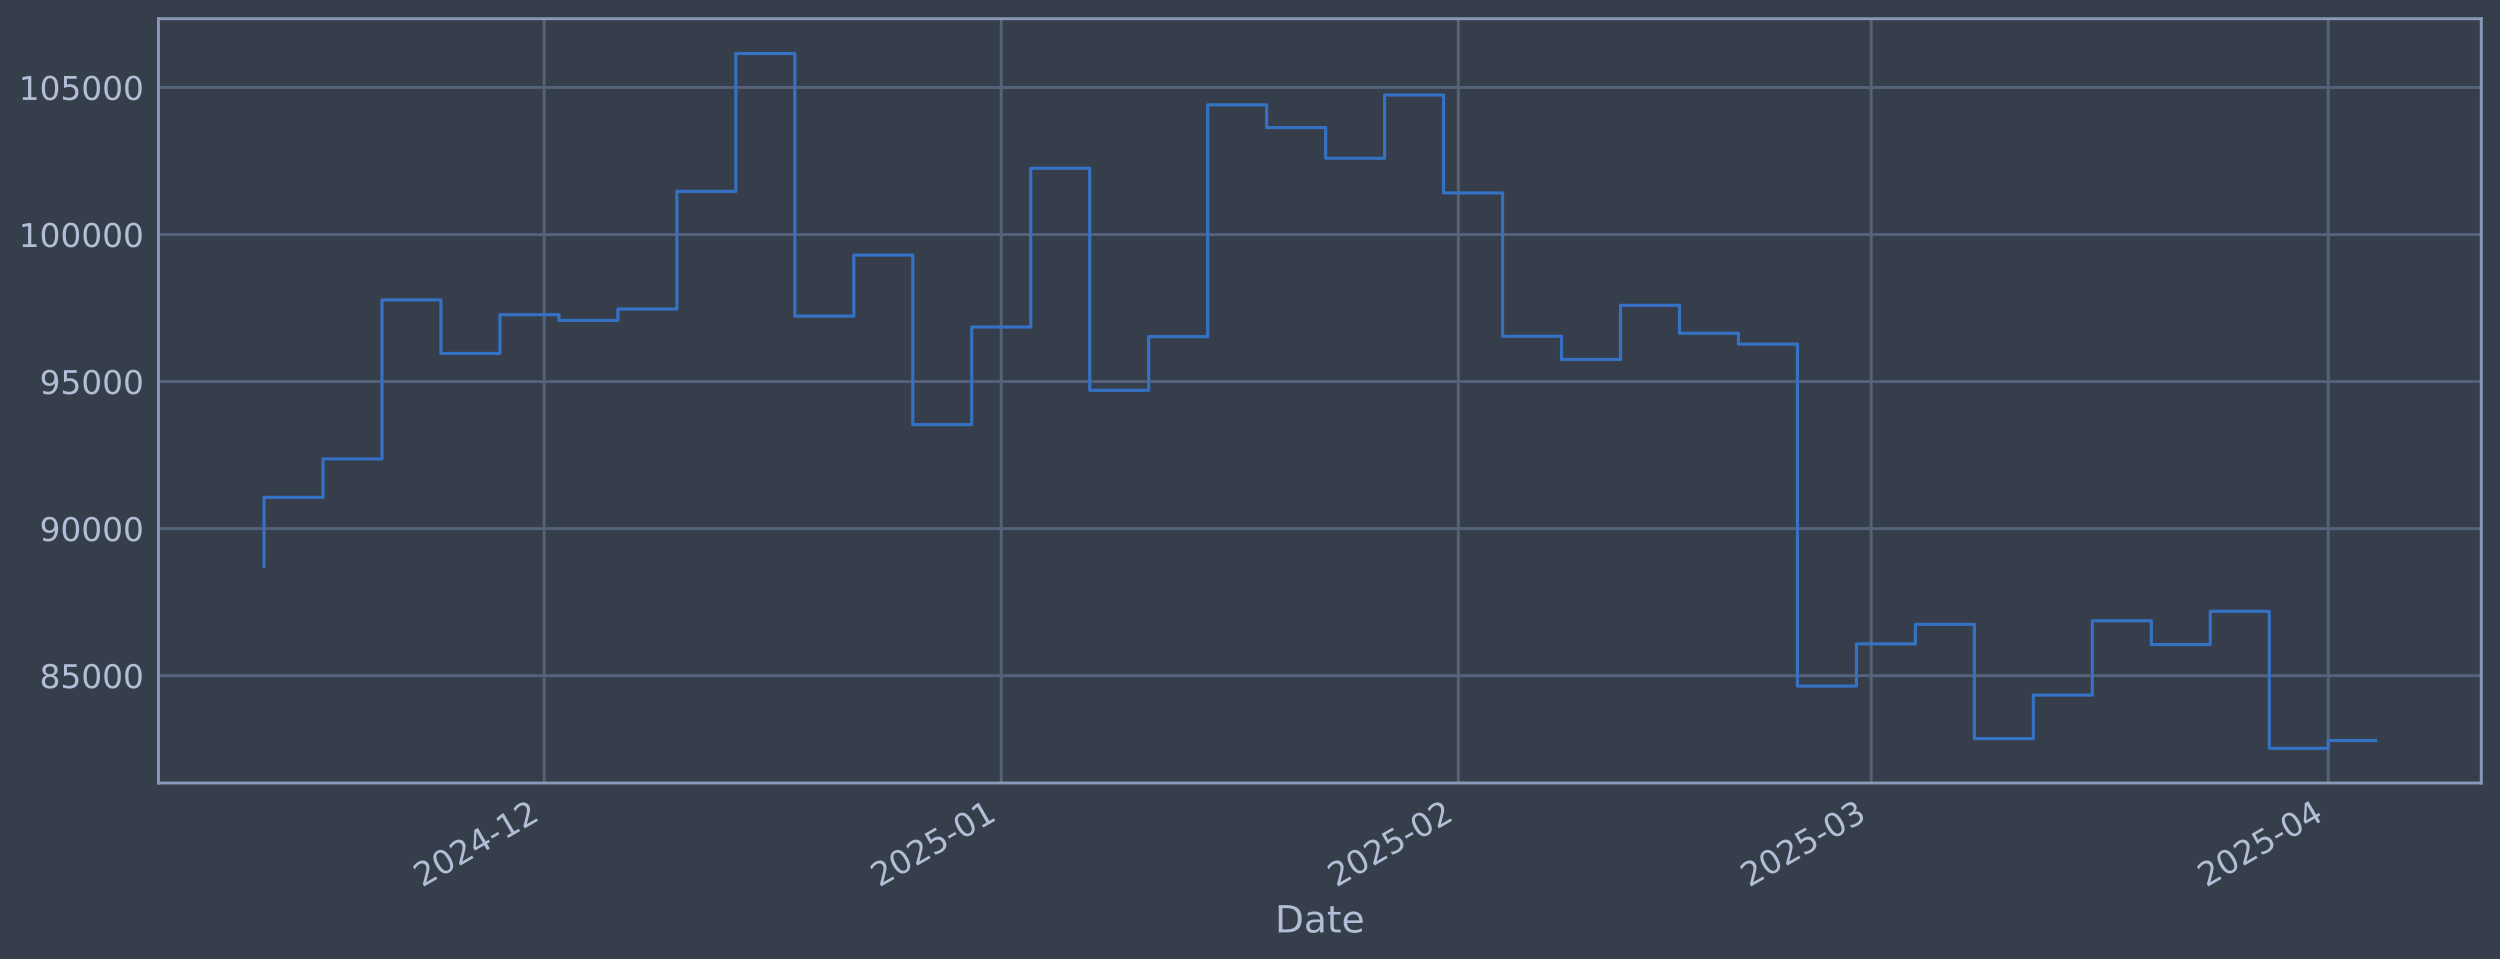
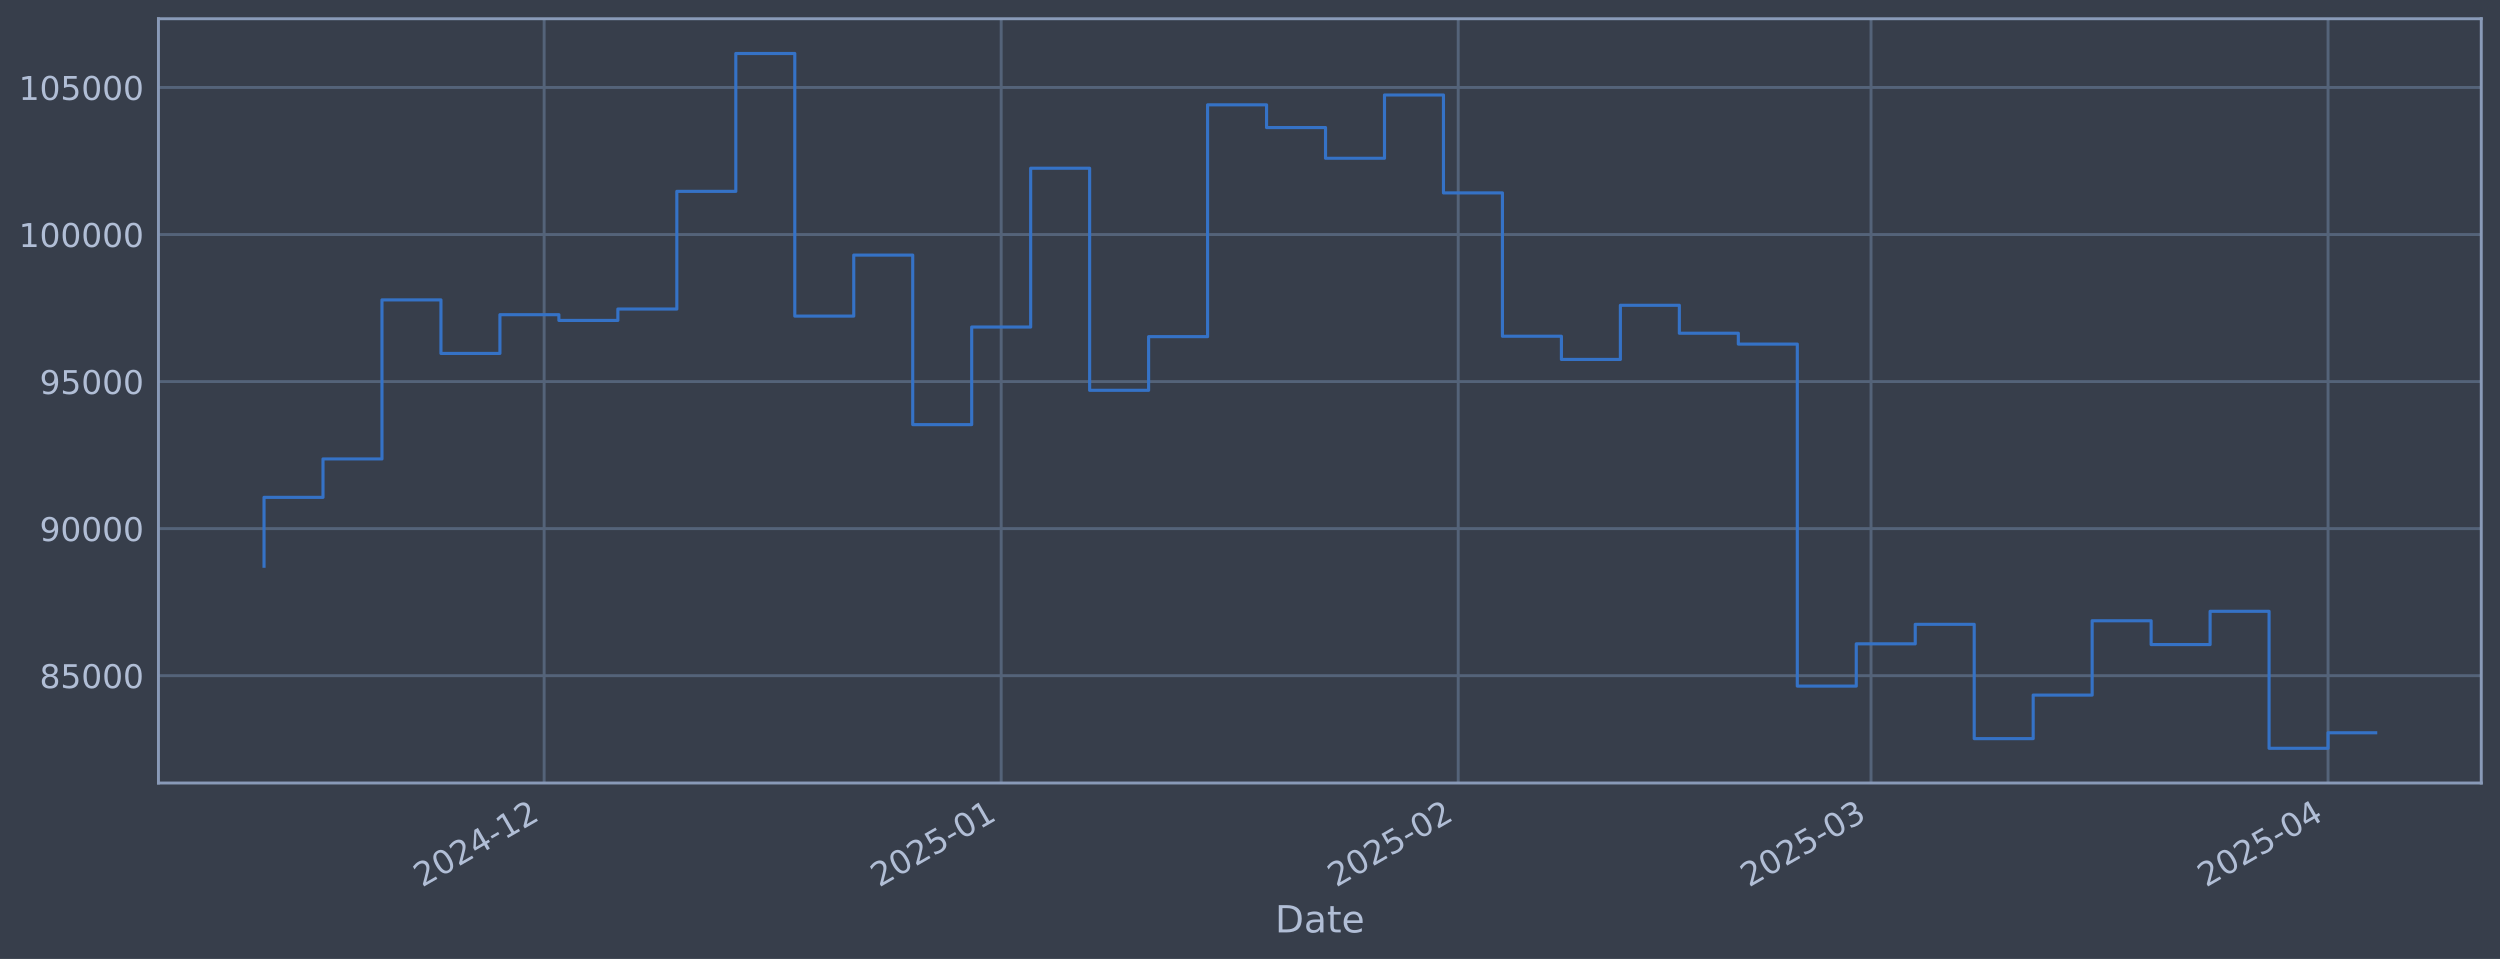
<svg xmlns="http://www.w3.org/2000/svg" xmlns:xlink="http://www.w3.org/1999/xlink" width="960.9pt" height="368.58pt" viewBox="0 0 960.9 368.58" version="1.1">
  <defs>
    <style type="text/css">*{stroke-linejoin: round; stroke-linecap: butt}</style>
  </defs>
  <g id="figure_1">
    <g id="patch_1">
      <path d="M 0 368.58  L 960.9 368.58  L 960.9 0  L 0 0  z " style="fill: #373e4b" />
    </g>
    <g id="axes_1">
      <g id="patch_2">
        <path d="M 60.901 300.96  L 953.701 300.96  L 953.701 7.2  L 60.901 7.2  z " style="fill: #373e4b" />
      </g>
      <g id="matplotlib.axis_1">
        <g id="xtick_1">
          <g id="line2d_1">
-             <path d="M 209.157 300.96  L 209.157 7.2  " clip-path="url(#pd1e02e31d7)" style="fill: none; stroke: #546379; stroke-width: 1.12; stroke-linecap: square" />
+             <path d="M 209.148 300.96  L 209.148 7.2  " clip-path="url(#pbc029a1b20)" style="fill: none; stroke: #546379; stroke-width: 1.12; stroke-linecap: square" />
          </g>
          <g id="line2d_2" />
          <g id="text_1">
-             <g style="fill: #b1bed6" transform="translate(162.2542 341.1745) rotate(-30) scale(0.126 -0.126)">
+             <g style="fill: #b1bed6" transform="translate(162.2445 341.1745) rotate(-30) scale(0.126 -0.126)">
              <defs>
                <path id="DejaVuSans-32" d="M 1228 531  L 3431 531  L 3431 0  L 469 0  L 469 531  Q 828 903 1448 1529  Q 2069 2156 2228 2338  Q 2531 2678 2651 2914  Q 2772 3150 2772 3378  Q 2772 3750 2511 3984  Q 2250 4219 1831 4219  Q 1534 4219 1204 4116  Q 875 4013 500 3803  L 500 4441  Q 881 4594 1212 4672  Q 1544 4750 1819 4750  Q 2544 4750 2975 4387  Q 3406 4025 3406 3419  Q 3406 3131 3298 2873  Q 3191 2616 2906 2266  Q 2828 2175 2409 1742  Q 1991 1309 1228 531  z " transform="scale(0.015625)" />
                <path id="DejaVuSans-30" d="M 2034 4250  Q 1547 4250 1301 3770  Q 1056 3291 1056 2328  Q 1056 1369 1301 889  Q 1547 409 2034 409  Q 2525 409 2770 889  Q 3016 1369 3016 2328  Q 3016 3291 2770 3770  Q 2525 4250 2034 4250  z M 2034 4750  Q 2819 4750 3233 4129  Q 3647 3509 3647 2328  Q 3647 1150 3233 529  Q 2819 -91 2034 -91  Q 1250 -91 836 529  Q 422 1150 422 2328  Q 422 3509 836 4129  Q 1250 4750 2034 4750  z " transform="scale(0.015625)" />
                <path id="DejaVuSans-34" d="M 2419 4116  L 825 1625  L 2419 1625  L 2419 4116  z M 2253 4666  L 3047 4666  L 3047 1625  L 3713 1625  L 3713 1100  L 3047 1100  L 3047 0  L 2419 0  L 2419 1100  L 313 1100  L 313 1709  L 2253 4666  z " transform="scale(0.015625)" />
                <path id="DejaVuSans-2d" d="M 313 2009  L 1997 2009  L 1997 1497  L 313 1497  L 313 2009  z " transform="scale(0.015625)" />
                <path id="DejaVuSans-31" d="M 794 531  L 1825 531  L 1825 4091  L 703 3866  L 703 4441  L 1819 4666  L 2450 4666  L 2450 531  L 3481 531  L 3481 0  L 794 0  L 794 531  z " transform="scale(0.015625)" />
              </defs>
              <use xlink:href="#DejaVuSans-32" />
              <use xlink:href="#DejaVuSans-30" transform="translate(63.62305 0)" />
              <use xlink:href="#DejaVuSans-32" transform="translate(127.2461 0)" />
              <use xlink:href="#DejaVuSans-34" transform="translate(190.8691 0)" />
              <use xlink:href="#DejaVuSans-2d" transform="translate(254.4922 0)" />
              <use xlink:href="#DejaVuSans-31" transform="translate(290.5762 0)" />
              <use xlink:href="#DejaVuSans-32" transform="translate(354.1992 0)" />
            </g>
          </g>
        </g>
        <g id="xtick_2">
          <g id="line2d_3">
-             <path d="M 384.838 300.96  L 384.838 7.2  " clip-path="url(#pd1e02e31d7)" style="fill: none; stroke: #546379; stroke-width: 1.12; stroke-linecap: square" />
+             <path d="M 384.812 300.96  L 384.812 7.2  " clip-path="url(#pbc029a1b20)" style="fill: none; stroke: #546379; stroke-width: 1.12; stroke-linecap: square" />
          </g>
          <g id="line2d_4" />
          <g id="text_2">
-             <g style="fill: #b1bed6" transform="translate(337.9347 341.1745) rotate(-30) scale(0.126 -0.126)">
+             <g style="fill: #b1bed6" transform="translate(337.9091 341.1745) rotate(-30) scale(0.126 -0.126)">
              <defs>
                <path id="DejaVuSans-35" d="M 691 4666  L 3169 4666  L 3169 4134  L 1269 4134  L 1269 2991  Q 1406 3038 1543 3061  Q 1681 3084 1819 3084  Q 2600 3084 3056 2656  Q 3513 2228 3513 1497  Q 3513 744 3044 326  Q 2575 -91 1722 -91  Q 1428 -91 1123 -41  Q 819 9 494 109  L 494 744  Q 775 591 1075 516  Q 1375 441 1709 441  Q 2250 441 2565 725  Q 2881 1009 2881 1497  Q 2881 1984 2565 2268  Q 2250 2553 1709 2553  Q 1456 2553 1204 2497  Q 953 2441 691 2322  L 691 4666  z " transform="scale(0.015625)" />
              </defs>
              <use xlink:href="#DejaVuSans-32" />
              <use xlink:href="#DejaVuSans-30" transform="translate(63.62305 0)" />
              <use xlink:href="#DejaVuSans-32" transform="translate(127.2461 0)" />
              <use xlink:href="#DejaVuSans-35" transform="translate(190.8691 0)" />
              <use xlink:href="#DejaVuSans-2d" transform="translate(254.4922 0)" />
              <use xlink:href="#DejaVuSans-30" transform="translate(290.5762 0)" />
              <use xlink:href="#DejaVuSans-31" transform="translate(354.1992 0)" />
            </g>
          </g>
        </g>
        <g id="xtick_3">
          <g id="line2d_5">
-             <path d="M 560.518 300.96  L 560.518 7.2  " clip-path="url(#pd1e02e31d7)" style="fill: none; stroke: #546379; stroke-width: 1.12; stroke-linecap: square" />
+             <path d="M 560.477 300.96  L 560.477 7.2  " clip-path="url(#pbc029a1b20)" style="fill: none; stroke: #546379; stroke-width: 1.12; stroke-linecap: square" />
          </g>
          <g id="line2d_6" />
          <g id="text_3">
-             <g style="fill: #b1bed6" transform="translate(513.6151 341.1745) rotate(-30) scale(0.126 -0.126)">
+             <g style="fill: #b1bed6" transform="translate(513.5737 341.1745) rotate(-30) scale(0.126 -0.126)">
              <use xlink:href="#DejaVuSans-32" />
              <use xlink:href="#DejaVuSans-30" transform="translate(63.62305 0)" />
              <use xlink:href="#DejaVuSans-32" transform="translate(127.2461 0)" />
              <use xlink:href="#DejaVuSans-35" transform="translate(190.8691 0)" />
              <use xlink:href="#DejaVuSans-2d" transform="translate(254.4922 0)" />
              <use xlink:href="#DejaVuSans-30" transform="translate(290.5762 0)" />
              <use xlink:href="#DejaVuSans-32" transform="translate(354.1992 0)" />
            </g>
          </g>
        </g>
        <g id="xtick_4">
          <g id="line2d_7">
-             <path d="M 719.198 300.96  L 719.198 7.2  " clip-path="url(#pd1e02e31d7)" style="fill: none; stroke: #546379; stroke-width: 1.12; stroke-linecap: square" />
+             <path d="M 719.142 300.96  L 719.142 7.2  " clip-path="url(#pbc029a1b20)" style="fill: none; stroke: #546379; stroke-width: 1.12; stroke-linecap: square" />
          </g>
          <g id="line2d_8" />
          <g id="text_4">
-             <g style="fill: #b1bed6" transform="translate(672.2943 341.1745) rotate(-30) scale(0.126 -0.126)">
+             <g style="fill: #b1bed6" transform="translate(672.2385 341.1745) rotate(-30) scale(0.126 -0.126)">
              <defs>
                <path id="DejaVuSans-33" d="M 2597 2516  Q 3050 2419 3304 2112  Q 3559 1806 3559 1356  Q 3559 666 3084 287  Q 2609 -91 1734 -91  Q 1441 -91 1130 -33  Q 819 25 488 141  L 488 750  Q 750 597 1062 519  Q 1375 441 1716 441  Q 2309 441 2620 675  Q 2931 909 2931 1356  Q 2931 1769 2642 2001  Q 2353 2234 1838 2234  L 1294 2234  L 1294 2753  L 1863 2753  Q 2328 2753 2575 2939  Q 2822 3125 2822 3475  Q 2822 3834 2567 4026  Q 2313 4219 1838 4219  Q 1578 4219 1281 4162  Q 984 4106 628 3988  L 628 4550  Q 988 4650 1302 4700  Q 1616 4750 1894 4750  Q 2613 4750 3031 4423  Q 3450 4097 3450 3541  Q 3450 3153 3228 2886  Q 3006 2619 2597 2516  z " transform="scale(0.015625)" />
              </defs>
              <use xlink:href="#DejaVuSans-32" />
              <use xlink:href="#DejaVuSans-30" transform="translate(63.62305 0)" />
              <use xlink:href="#DejaVuSans-32" transform="translate(127.2461 0)" />
              <use xlink:href="#DejaVuSans-35" transform="translate(190.8691 0)" />
              <use xlink:href="#DejaVuSans-2d" transform="translate(254.4922 0)" />
              <use xlink:href="#DejaVuSans-30" transform="translate(290.5762 0)" />
              <use xlink:href="#DejaVuSans-33" transform="translate(354.1992 0)" />
            </g>
          </g>
        </g>
        <g id="xtick_5">
          <g id="line2d_9">
-             <path d="M 894.878 300.96  L 894.878 7.2  " clip-path="url(#pd1e02e31d7)" style="fill: none; stroke: #546379; stroke-width: 1.12; stroke-linecap: square" />
+             <path d="M 894.806 300.96  L 894.806 7.2  " clip-path="url(#pbc029a1b20)" style="fill: none; stroke: #546379; stroke-width: 1.12; stroke-linecap: square" />
          </g>
          <g id="line2d_10" />
          <g id="text_5">
-             <g style="fill: #b1bed6" transform="translate(847.9747 341.1745) rotate(-30) scale(0.126 -0.126)">
+             <g style="fill: #b1bed6" transform="translate(847.9032 341.1745) rotate(-30) scale(0.126 -0.126)">
              <use xlink:href="#DejaVuSans-32" />
              <use xlink:href="#DejaVuSans-30" transform="translate(63.62305 0)" />
              <use xlink:href="#DejaVuSans-32" transform="translate(127.2461 0)" />
              <use xlink:href="#DejaVuSans-35" transform="translate(190.8691 0)" />
              <use xlink:href="#DejaVuSans-2d" transform="translate(254.4922 0)" />
              <use xlink:href="#DejaVuSans-30" transform="translate(290.5762 0)" />
              <use xlink:href="#DejaVuSans-34" transform="translate(354.1992 0)" />
            </g>
          </g>
        </g>
        <g id="text_6">
          <g style="fill: #b1bed6" transform="translate(490.0914 358.3856) scale(0.144 -0.144)">
            <defs>
              <path id="DejaVuSans-44" d="M 1259 4147  L 1259 519  L 2022 519  Q 2988 519 3436 956  Q 3884 1394 3884 2338  Q 3884 3275 3436 3711  Q 2988 4147 2022 4147  L 1259 4147  z M 628 4666  L 1925 4666  Q 3281 4666 3915 4102  Q 4550 3538 4550 2338  Q 4550 1131 3912 565  Q 3275 0 1925 0  L 628 0  L 628 4666  z " transform="scale(0.015625)" />
              <path id="DejaVuSans-61" d="M 2194 1759  Q 1497 1759 1228 1600  Q 959 1441 959 1056  Q 959 750 1161 570  Q 1363 391 1709 391  Q 2188 391 2477 730  Q 2766 1069 2766 1631  L 2766 1759  L 2194 1759  z M 3341 1997  L 3341 0  L 2766 0  L 2766 531  Q 2569 213 2275 61  Q 1981 -91 1556 -91  Q 1019 -91 701 211  Q 384 513 384 1019  Q 384 1609 779 1909  Q 1175 2209 1959 2209  L 2766 2209  L 2766 2266  Q 2766 2663 2505 2880  Q 2244 3097 1772 3097  Q 1472 3097 1187 3025  Q 903 2953 641 2809  L 641 3341  Q 956 3463 1253 3523  Q 1550 3584 1831 3584  Q 2591 3584 2966 3190  Q 3341 2797 3341 1997  z " transform="scale(0.015625)" />
              <path id="DejaVuSans-74" d="M 1172 4494  L 1172 3500  L 2356 3500  L 2356 3053  L 1172 3053  L 1172 1153  Q 1172 725 1289 603  Q 1406 481 1766 481  L 2356 481  L 2356 0  L 1766 0  Q 1100 0 847 248  Q 594 497 594 1153  L 594 3053  L 172 3053  L 172 3500  L 594 3500  L 594 4494  L 1172 4494  z " transform="scale(0.015625)" />
              <path id="DejaVuSans-65" d="M 3597 1894  L 3597 1613  L 953 1613  Q 991 1019 1311 708  Q 1631 397 2203 397  Q 2534 397 2845 478  Q 3156 559 3463 722  L 3463 178  Q 3153 47 2828 -22  Q 2503 -91 2169 -91  Q 1331 -91 842 396  Q 353 884 353 1716  Q 353 2575 817 3079  Q 1281 3584 2069 3584  Q 2775 3584 3186 3129  Q 3597 2675 3597 1894  z M 3022 2063  Q 3016 2534 2758 2815  Q 2500 3097 2075 3097  Q 1594 3097 1305 2825  Q 1016 2553 972 2059  L 3022 2063  z " transform="scale(0.015625)" />
            </defs>
            <use xlink:href="#DejaVuSans-44" />
            <use xlink:href="#DejaVuSans-61" transform="translate(77.00195 0)" />
            <use xlink:href="#DejaVuSans-74" transform="translate(138.2812 0)" />
            <use xlink:href="#DejaVuSans-65" transform="translate(177.4902 0)" />
          </g>
        </g>
      </g>
      <g id="matplotlib.axis_2">
        <g id="ytick_1">
          <g id="line2d_11">
-             <path d="M 60.901 259.699  L 953.701 259.699  " clip-path="url(#pd1e02e31d7)" style="fill: none; stroke: #546379; stroke-width: 1.12; stroke-linecap: square" />
+             <path d="M 60.901 259.699  L 953.701 259.699  " clip-path="url(#pbc029a1b20)" style="fill: none; stroke: #546379; stroke-width: 1.12; stroke-linecap: square" />
          </g>
          <g id="line2d_12" />
          <g id="text_7">
            <g style="fill: #b1bed6" transform="translate(15.21675 264.4865) scale(0.126 -0.126)">
              <defs>
                <path id="DejaVuSans-38" d="M 2034 2216  Q 1584 2216 1326 1975  Q 1069 1734 1069 1313  Q 1069 891 1326 650  Q 1584 409 2034 409  Q 2484 409 2743 651  Q 3003 894 3003 1313  Q 3003 1734 2745 1975  Q 2488 2216 2034 2216  z M 1403 2484  Q 997 2584 770 2862  Q 544 3141 544 3541  Q 544 4100 942 4425  Q 1341 4750 2034 4750  Q 2731 4750 3128 4425  Q 3525 4100 3525 3541  Q 3525 3141 3298 2862  Q 3072 2584 2669 2484  Q 3125 2378 3379 2068  Q 3634 1759 3634 1313  Q 3634 634 3220 271  Q 2806 -91 2034 -91  Q 1263 -91 848 271  Q 434 634 434 1313  Q 434 1759 690 2068  Q 947 2378 1403 2484  z M 1172 3481  Q 1172 3119 1398 2916  Q 1625 2713 2034 2713  Q 2441 2713 2670 2916  Q 2900 3119 2900 3481  Q 2900 3844 2670 4047  Q 2441 4250 2034 4250  Q 1625 4250 1398 4047  Q 1172 3844 1172 3481  z " transform="scale(0.015625)" />
              </defs>
              <use xlink:href="#DejaVuSans-38" />
              <use xlink:href="#DejaVuSans-35" transform="translate(63.62305 0)" />
              <use xlink:href="#DejaVuSans-30" transform="translate(127.2461 0)" />
              <use xlink:href="#DejaVuSans-30" transform="translate(190.8691 0)" />
              <use xlink:href="#DejaVuSans-30" transform="translate(254.4922 0)" />
            </g>
          </g>
        </g>
        <g id="ytick_2">
          <g id="line2d_13">
-             <path d="M 60.901 203.18  L 953.701 203.18  " clip-path="url(#pd1e02e31d7)" style="fill: none; stroke: #546379; stroke-width: 1.12; stroke-linecap: square" />
+             <path d="M 60.901 203.18  L 953.701 203.18  " clip-path="url(#pbc029a1b20)" style="fill: none; stroke: #546379; stroke-width: 1.12; stroke-linecap: square" />
          </g>
          <g id="line2d_14" />
          <g id="text_8">
            <g style="fill: #b1bed6" transform="translate(15.21675 207.9667) scale(0.126 -0.126)">
              <defs>
                <path id="DejaVuSans-39" d="M 703 97  L 703 672  Q 941 559 1184 500  Q 1428 441 1663 441  Q 2288 441 2617 861  Q 2947 1281 2994 2138  Q 2813 1869 2534 1725  Q 2256 1581 1919 1581  Q 1219 1581 811 2004  Q 403 2428 403 3163  Q 403 3881 828 4315  Q 1253 4750 1959 4750  Q 2769 4750 3195 4129  Q 3622 3509 3622 2328  Q 3622 1225 3098 567  Q 2575 -91 1691 -91  Q 1453 -91 1209 -44  Q 966 3 703 97  z M 1959 2075  Q 2384 2075 2632 2365  Q 2881 2656 2881 3163  Q 2881 3666 2632 3958  Q 2384 4250 1959 4250  Q 1534 4250 1286 3958  Q 1038 3666 1038 3163  Q 1038 2656 1286 2365  Q 1534 2075 1959 2075  z " transform="scale(0.015625)" />
              </defs>
              <use xlink:href="#DejaVuSans-39" />
              <use xlink:href="#DejaVuSans-30" transform="translate(63.62305 0)" />
              <use xlink:href="#DejaVuSans-30" transform="translate(127.2461 0)" />
              <use xlink:href="#DejaVuSans-30" transform="translate(190.8691 0)" />
              <use xlink:href="#DejaVuSans-30" transform="translate(254.4922 0)" />
            </g>
          </g>
        </g>
        <g id="ytick_3">
          <g id="line2d_15">
-             <path d="M 60.901 146.66  L 953.701 146.66  " clip-path="url(#pd1e02e31d7)" style="fill: none; stroke: #546379; stroke-width: 1.12; stroke-linecap: square" />
+             <path d="M 60.901 146.66  L 953.701 146.66  " clip-path="url(#pbc029a1b20)" style="fill: none; stroke: #546379; stroke-width: 1.12; stroke-linecap: square" />
          </g>
          <g id="line2d_16" />
          <g id="text_9">
            <g style="fill: #b1bed6" transform="translate(15.21675 151.4469) scale(0.126 -0.126)">
              <use xlink:href="#DejaVuSans-39" />
              <use xlink:href="#DejaVuSans-35" transform="translate(63.62305 0)" />
              <use xlink:href="#DejaVuSans-30" transform="translate(127.2461 0)" />
              <use xlink:href="#DejaVuSans-30" transform="translate(190.8691 0)" />
              <use xlink:href="#DejaVuSans-30" transform="translate(254.4922 0)" />
            </g>
          </g>
        </g>
        <g id="ytick_4">
          <g id="line2d_17">
-             <path d="M 60.901 90.14  L 953.701 90.14  " clip-path="url(#pd1e02e31d7)" style="fill: none; stroke: #546379; stroke-width: 1.12; stroke-linecap: square" />
+             <path d="M 60.901 90.14  L 953.701 90.14  " clip-path="url(#pbc029a1b20)" style="fill: none; stroke: #546379; stroke-width: 1.12; stroke-linecap: square" />
          </g>
          <g id="line2d_18" />
          <g id="text_10">
            <g style="fill: #b1bed6" transform="translate(7.2 94.92705) scale(0.126 -0.126)">
              <use xlink:href="#DejaVuSans-31" />
              <use xlink:href="#DejaVuSans-30" transform="translate(63.62305 0)" />
              <use xlink:href="#DejaVuSans-30" transform="translate(127.2461 0)" />
              <use xlink:href="#DejaVuSans-30" transform="translate(190.8691 0)" />
              <use xlink:href="#DejaVuSans-30" transform="translate(254.4922 0)" />
              <use xlink:href="#DejaVuSans-30" transform="translate(318.1152 0)" />
            </g>
          </g>
        </g>
        <g id="ytick_5">
          <g id="line2d_19">
-             <path d="M 60.901 33.62  L 953.701 33.62  " clip-path="url(#pd1e02e31d7)" style="fill: none; stroke: #546379; stroke-width: 1.12; stroke-linecap: square" />
+             <path d="M 60.901 33.62  L 953.701 33.62  " clip-path="url(#pbc029a1b20)" style="fill: none; stroke: #546379; stroke-width: 1.12; stroke-linecap: square" />
          </g>
          <g id="line2d_20" />
          <g id="text_11">
            <g style="fill: #b1bed6" transform="translate(7.2 38.40724) scale(0.126 -0.126)">
              <use xlink:href="#DejaVuSans-31" />
              <use xlink:href="#DejaVuSans-30" transform="translate(63.62305 0)" />
              <use xlink:href="#DejaVuSans-35" transform="translate(127.2461 0)" />
              <use xlink:href="#DejaVuSans-30" transform="translate(190.8691 0)" />
              <use xlink:href="#DejaVuSans-30" transform="translate(254.4922 0)" />
              <use xlink:href="#DejaVuSans-30" transform="translate(318.1152 0)" />
            </g>
          </g>
        </g>
      </g>
      <g id="line2d_21">
-         <path d="M 101.482 217.652  L 101.482 191.161  L 124.151 191.161  L 124.151 176.395  L 146.819 176.395  L 146.819 115.269  L 169.488 115.269  L 169.488 135.842  L 192.156 135.842  L 192.156 120.959  L 214.825 120.959  L 214.825 123.153  L 237.493 123.153  L 237.493 118.789  L 260.161 118.789  L 260.161 73.551  L 282.83 73.551  L 282.83 20.553  L 305.498 20.553  L 305.498 121.491  L 328.167 121.491  L 328.167 98.051  L 350.835 98.051  L 350.835 163.204  L 373.504 163.204  L 373.504 125.706  L 396.172 125.706  L 396.172 64.669  L 418.841 64.669  L 418.841 150.021  L 441.509 150.021  L 441.509 129.397  L 464.177 129.397  L 464.177 40.302  L 486.846 40.302  L 486.846 49.027  L 509.514 49.027  L 509.514 60.833  L 532.183 60.833  L 532.183 36.514  L 554.851 36.514  L 554.851 74.148  L 577.52 74.148  L 577.52 129.244  L 600.188 129.244  L 600.188 138.159  L 622.857 138.159  L 622.857 117.342  L 645.525 117.342  L 645.525 128.09  L 668.194 128.09  L 668.194 132.25  L 690.862 132.25  L 690.862 263.703  L 713.53 263.703  L 713.53 247.471  L 736.199 247.471  L 736.199 239.968  L 758.867 239.968  L 758.867 283.898  L 781.536 283.898  L 781.536 267.165  L 804.204 267.165  L 804.204 238.588  L 826.873 238.588  L 826.873 247.75  L 849.541 247.75  L 849.541 234.969  L 872.21 234.969  L 872.21 287.607  L 894.878 287.607  L 894.878 284.623  L 913.119 284.623  " clip-path="url(#pd1e02e31d7)" style="fill: none; stroke: #3572c6; stroke-width: 1.2; stroke-linecap: square" />
+         <path d="M 101.482 217.652  L 101.482 191.161  L 124.149 191.161  L 124.149 176.395  L 146.815 176.395  L 146.815 115.269  L 169.482 115.269  L 169.482 135.842  L 192.148 135.842  L 192.148 120.959  L 214.814 120.959  L 214.814 123.153  L 237.481 123.153  L 237.481 118.789  L 260.147 118.789  L 260.147 73.551  L 282.814 73.551  L 282.814 20.553  L 305.48 20.553  L 305.48 121.491  L 328.146 121.491  L 328.146 98.051  L 350.813 98.051  L 350.813 163.204  L 373.479 163.204  L 373.479 125.706  L 396.146 125.706  L 396.146 64.669  L 418.812 64.669  L 418.812 150.021  L 441.478 150.021  L 441.478 129.397  L 464.145 129.397  L 464.145 40.302  L 486.811 40.302  L 486.811 49.027  L 509.478 49.027  L 509.478 60.833  L 532.144 60.833  L 532.144 36.514  L 554.81 36.514  L 554.81 74.148  L 577.477 74.148  L 577.477 129.244  L 600.143 129.244  L 600.143 138.159  L 622.81 138.159  L 622.81 117.342  L 645.476 117.342  L 645.476 128.09  L 668.142 128.09  L 668.142 132.25  L 690.809 132.25  L 690.809 263.703  L 713.475 263.703  L 713.475 247.471  L 736.142 247.471  L 736.142 239.968  L 758.808 239.968  L 758.808 283.898  L 781.474 283.898  L 781.474 267.165  L 804.141 267.165  L 804.141 238.588  L 826.807 238.588  L 826.807 247.75  L 849.474 247.75  L 849.474 234.969  L 872.14 234.969  L 872.14 287.607  L 894.806 287.607  L 894.806 281.641  L 913.119 281.641  " clip-path="url(#pbc029a1b20)" style="fill: none; stroke: #3572c6; stroke-width: 1.2; stroke-linecap: square" />
      </g>
      <g id="patch_3">
        <path d="M 60.901 300.96  L 60.901 7.2  " style="fill: none; stroke: #899ab8; stroke-width: 1.12; stroke-linejoin: miter; stroke-linecap: square" />
      </g>
      <g id="patch_4">
        <path d="M 953.701 300.96  L 953.701 7.2  " style="fill: none; stroke: #899ab8; stroke-width: 1.12; stroke-linejoin: miter; stroke-linecap: square" />
      </g>
      <g id="patch_5">
        <path d="M 60.901 300.96  L 953.701 300.96  " style="fill: none; stroke: #899ab8; stroke-width: 1.12; stroke-linejoin: miter; stroke-linecap: square" />
      </g>
      <g id="patch_6">
        <path d="M 60.901 7.2  L 953.701 7.2  " style="fill: none; stroke: #899ab8; stroke-width: 1.12; stroke-linejoin: miter; stroke-linecap: square" />
      </g>
    </g>
  </g>
  <defs>
-     <clipPath id="pd1e02e31d7">
+     <clipPath id="pbc029a1b20">
      <rect x="60.901" y="7.2" width="892.8" height="293.76" />
    </clipPath>
  </defs>
</svg>
